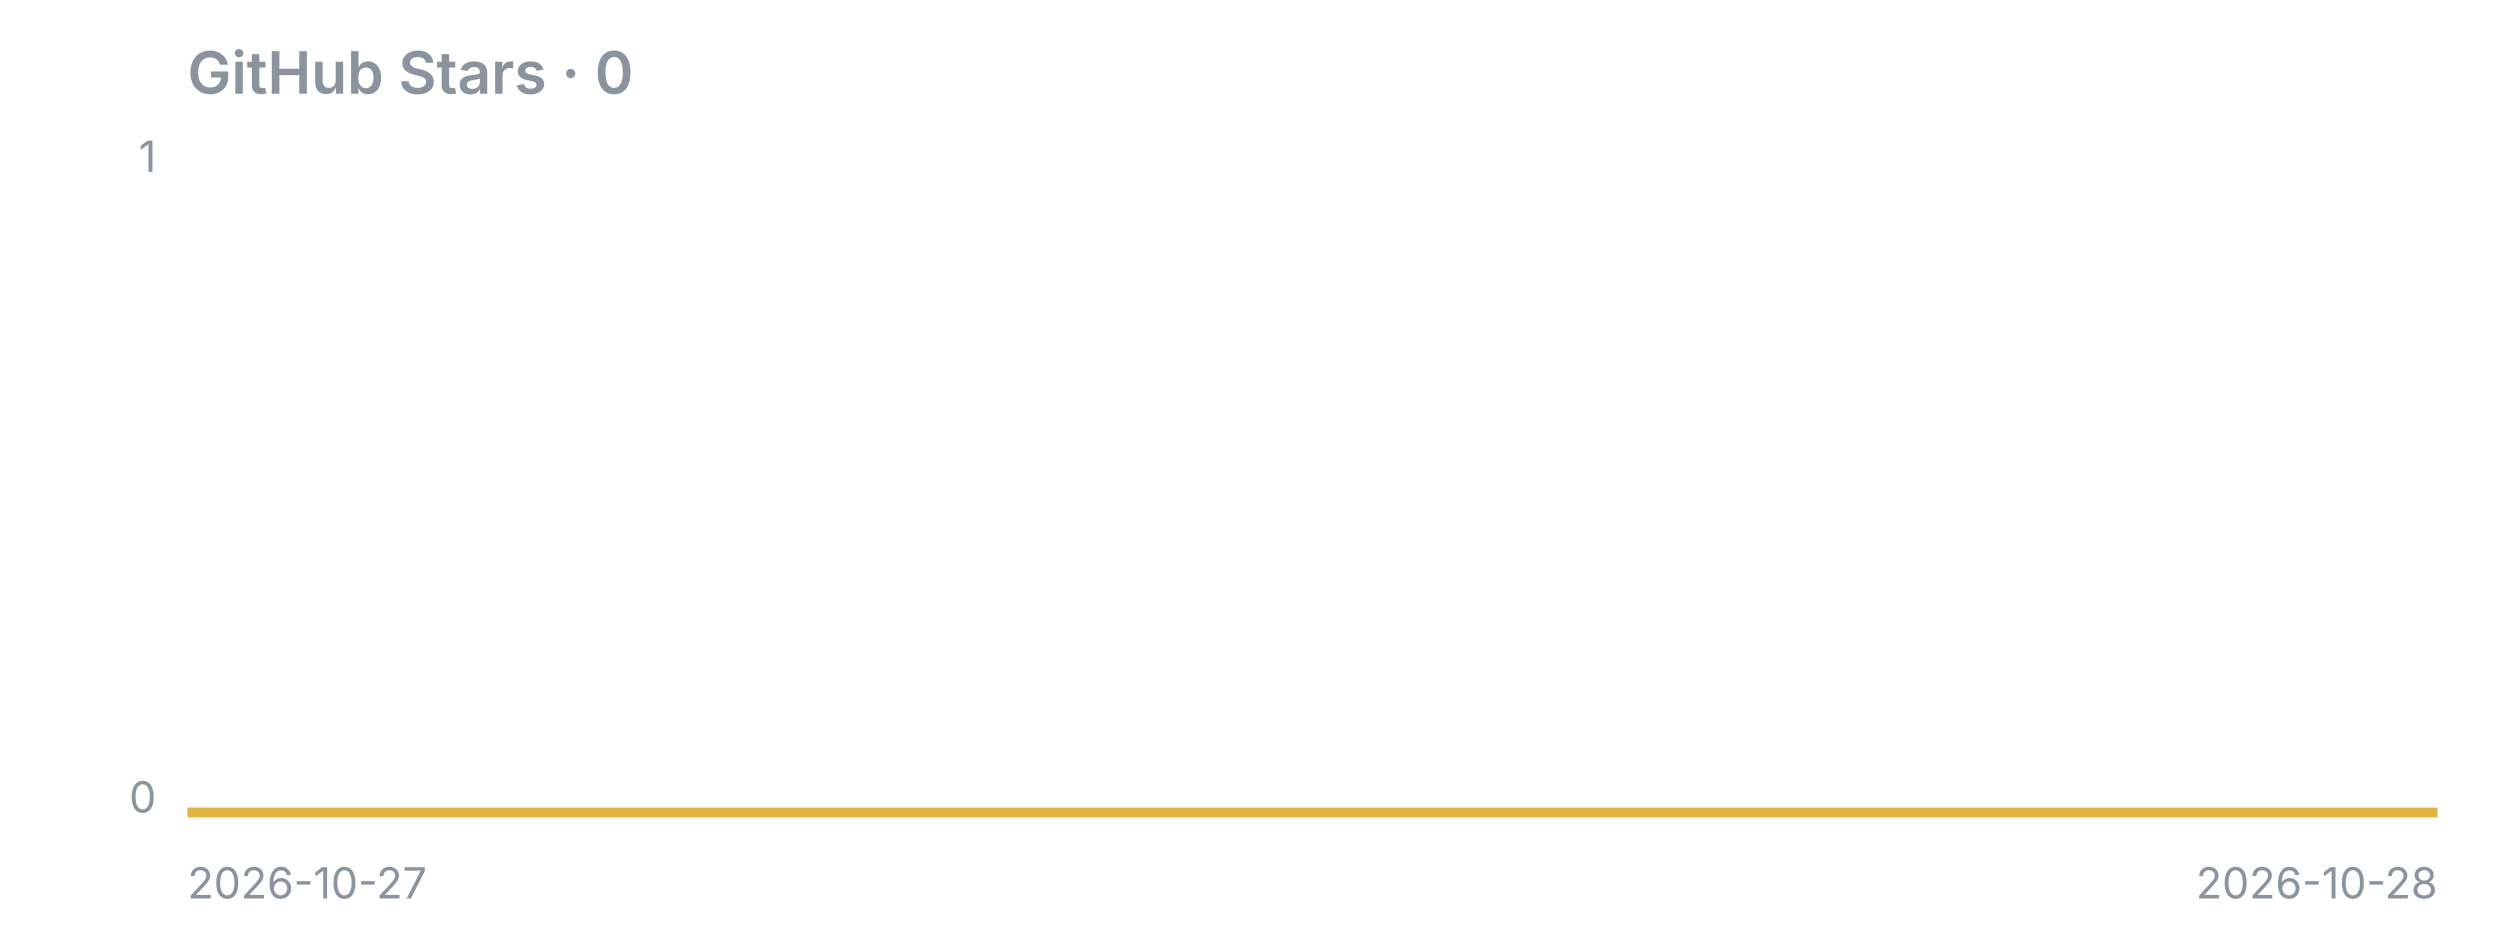
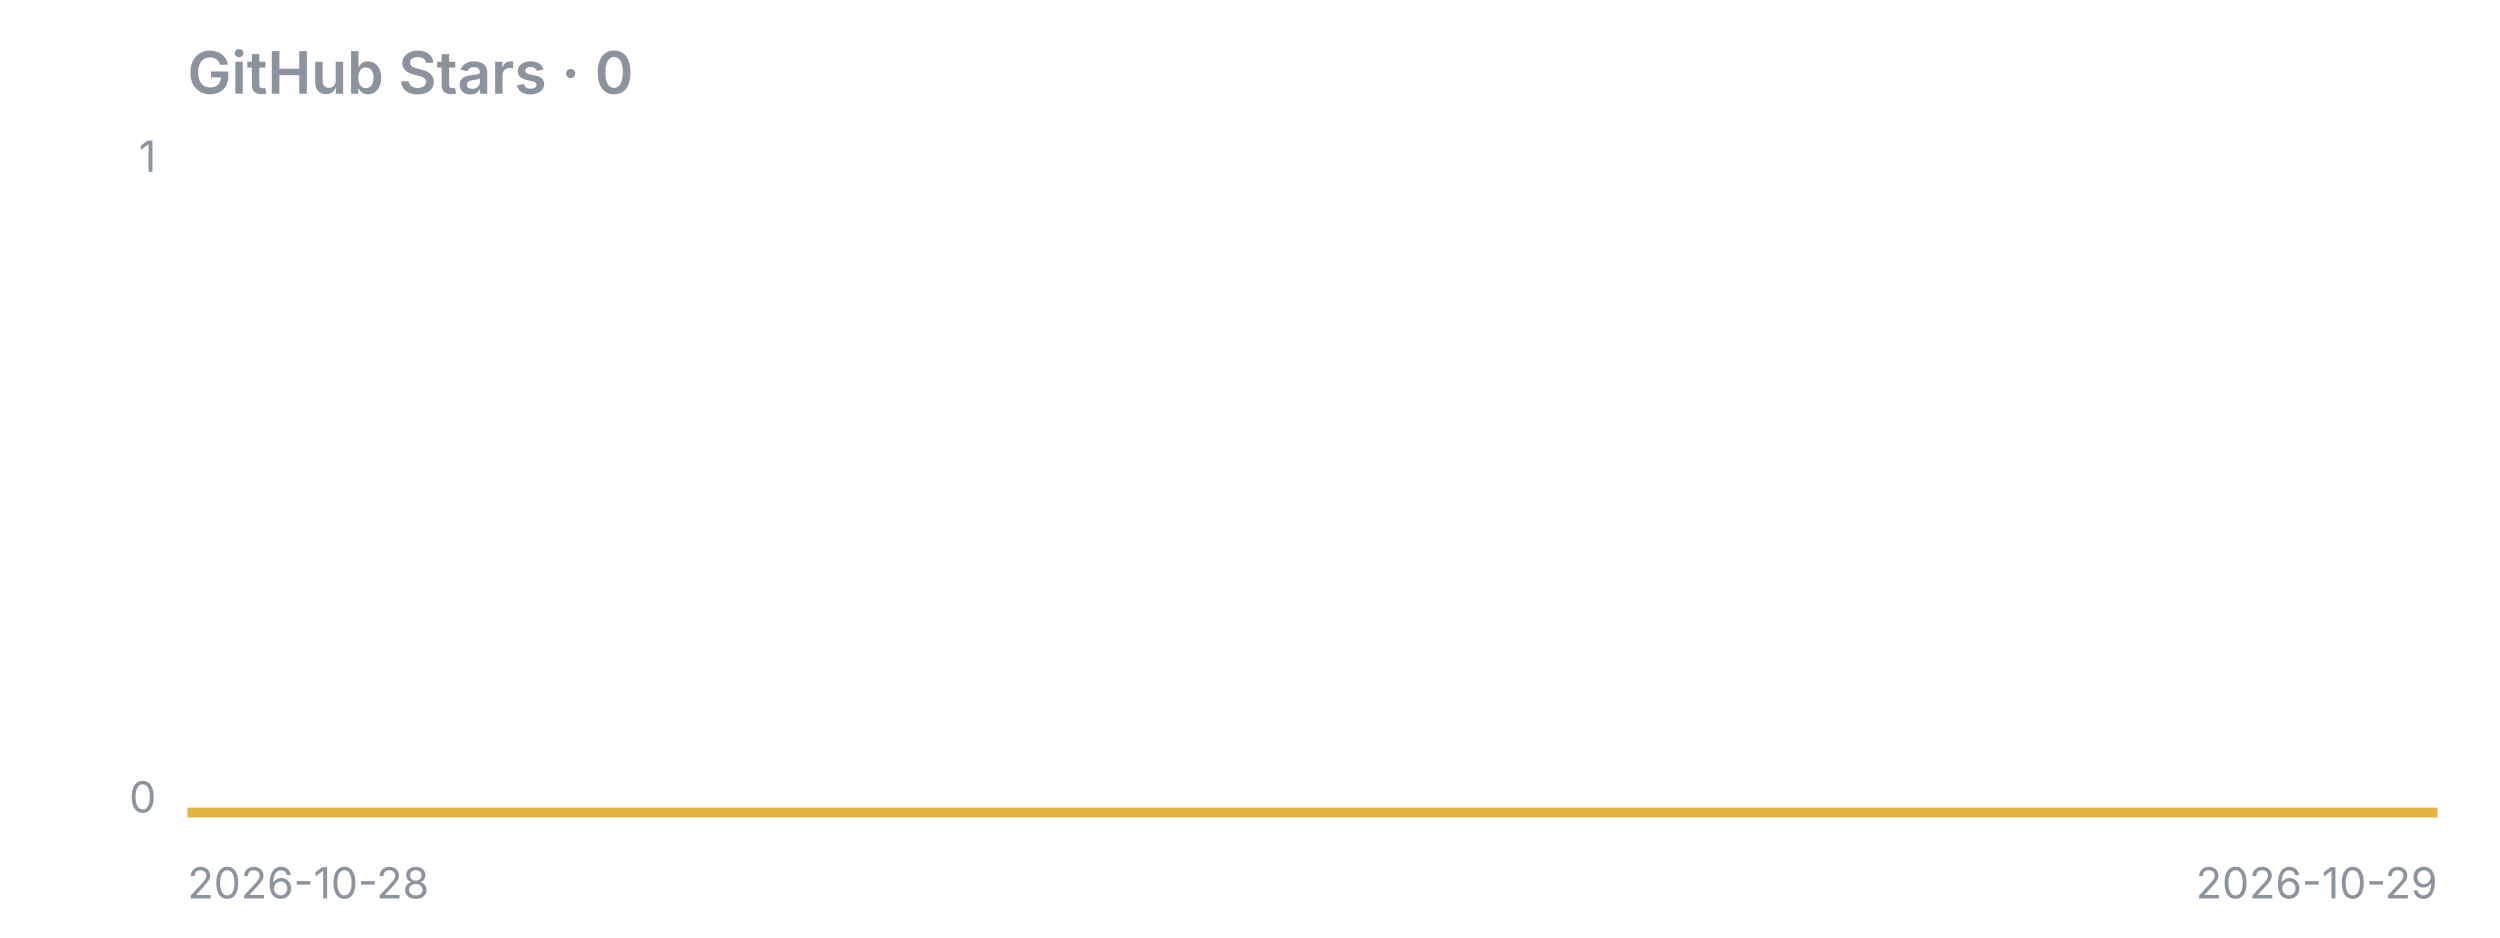
<svg xmlns="http://www.w3.org/2000/svg" width="640" height="240" viewBox="0 0 640 240">
  <text x="48" y="24" font-family="-apple-system,Segoe UI,sans-serif" fill="#8b949e" font-size="15" font-weight="600">GitHub Stars · 0</text>
  <line x1="48" y1="208" x2="624" y2="208" stroke="#8b949e" stroke-opacity="0.4" />
  <polygon points="48,208 48.0,208.0 624.0,208.0 624,208" fill="#e3b341" fill-opacity="0.15" />
  <polyline points="48.0,208.0 624.0,208.0" fill="none" stroke="#e3b341" stroke-width="2.5" stroke-linejoin="round" />
  <text x="40" y="44" font-family="-apple-system,Segoe UI,sans-serif" fill="#8b949e" font-size="11" text-anchor="end">1</text>
  <text x="40" y="208" font-family="-apple-system,Segoe UI,sans-serif" fill="#8b949e" font-size="11" text-anchor="end">0</text>
-   <text x="48" y="230" font-family="-apple-system,Segoe UI,sans-serif" fill="#8b949e" font-size="11">2026-10-27</text>
-   <text x="624" y="230" font-family="-apple-system,Segoe UI,sans-serif" fill="#8b949e" font-size="11" text-anchor="end">2026-10-28</text>
+   <text x="48" y="230" font-family="-apple-system,Segoe UI,sans-serif" fill="#8b949e" font-size="11">2026-10-28</text>
+   <text x="624" y="230" font-family="-apple-system,Segoe UI,sans-serif" fill="#8b949e" font-size="11" text-anchor="end">2026-10-29</text>
</svg>
